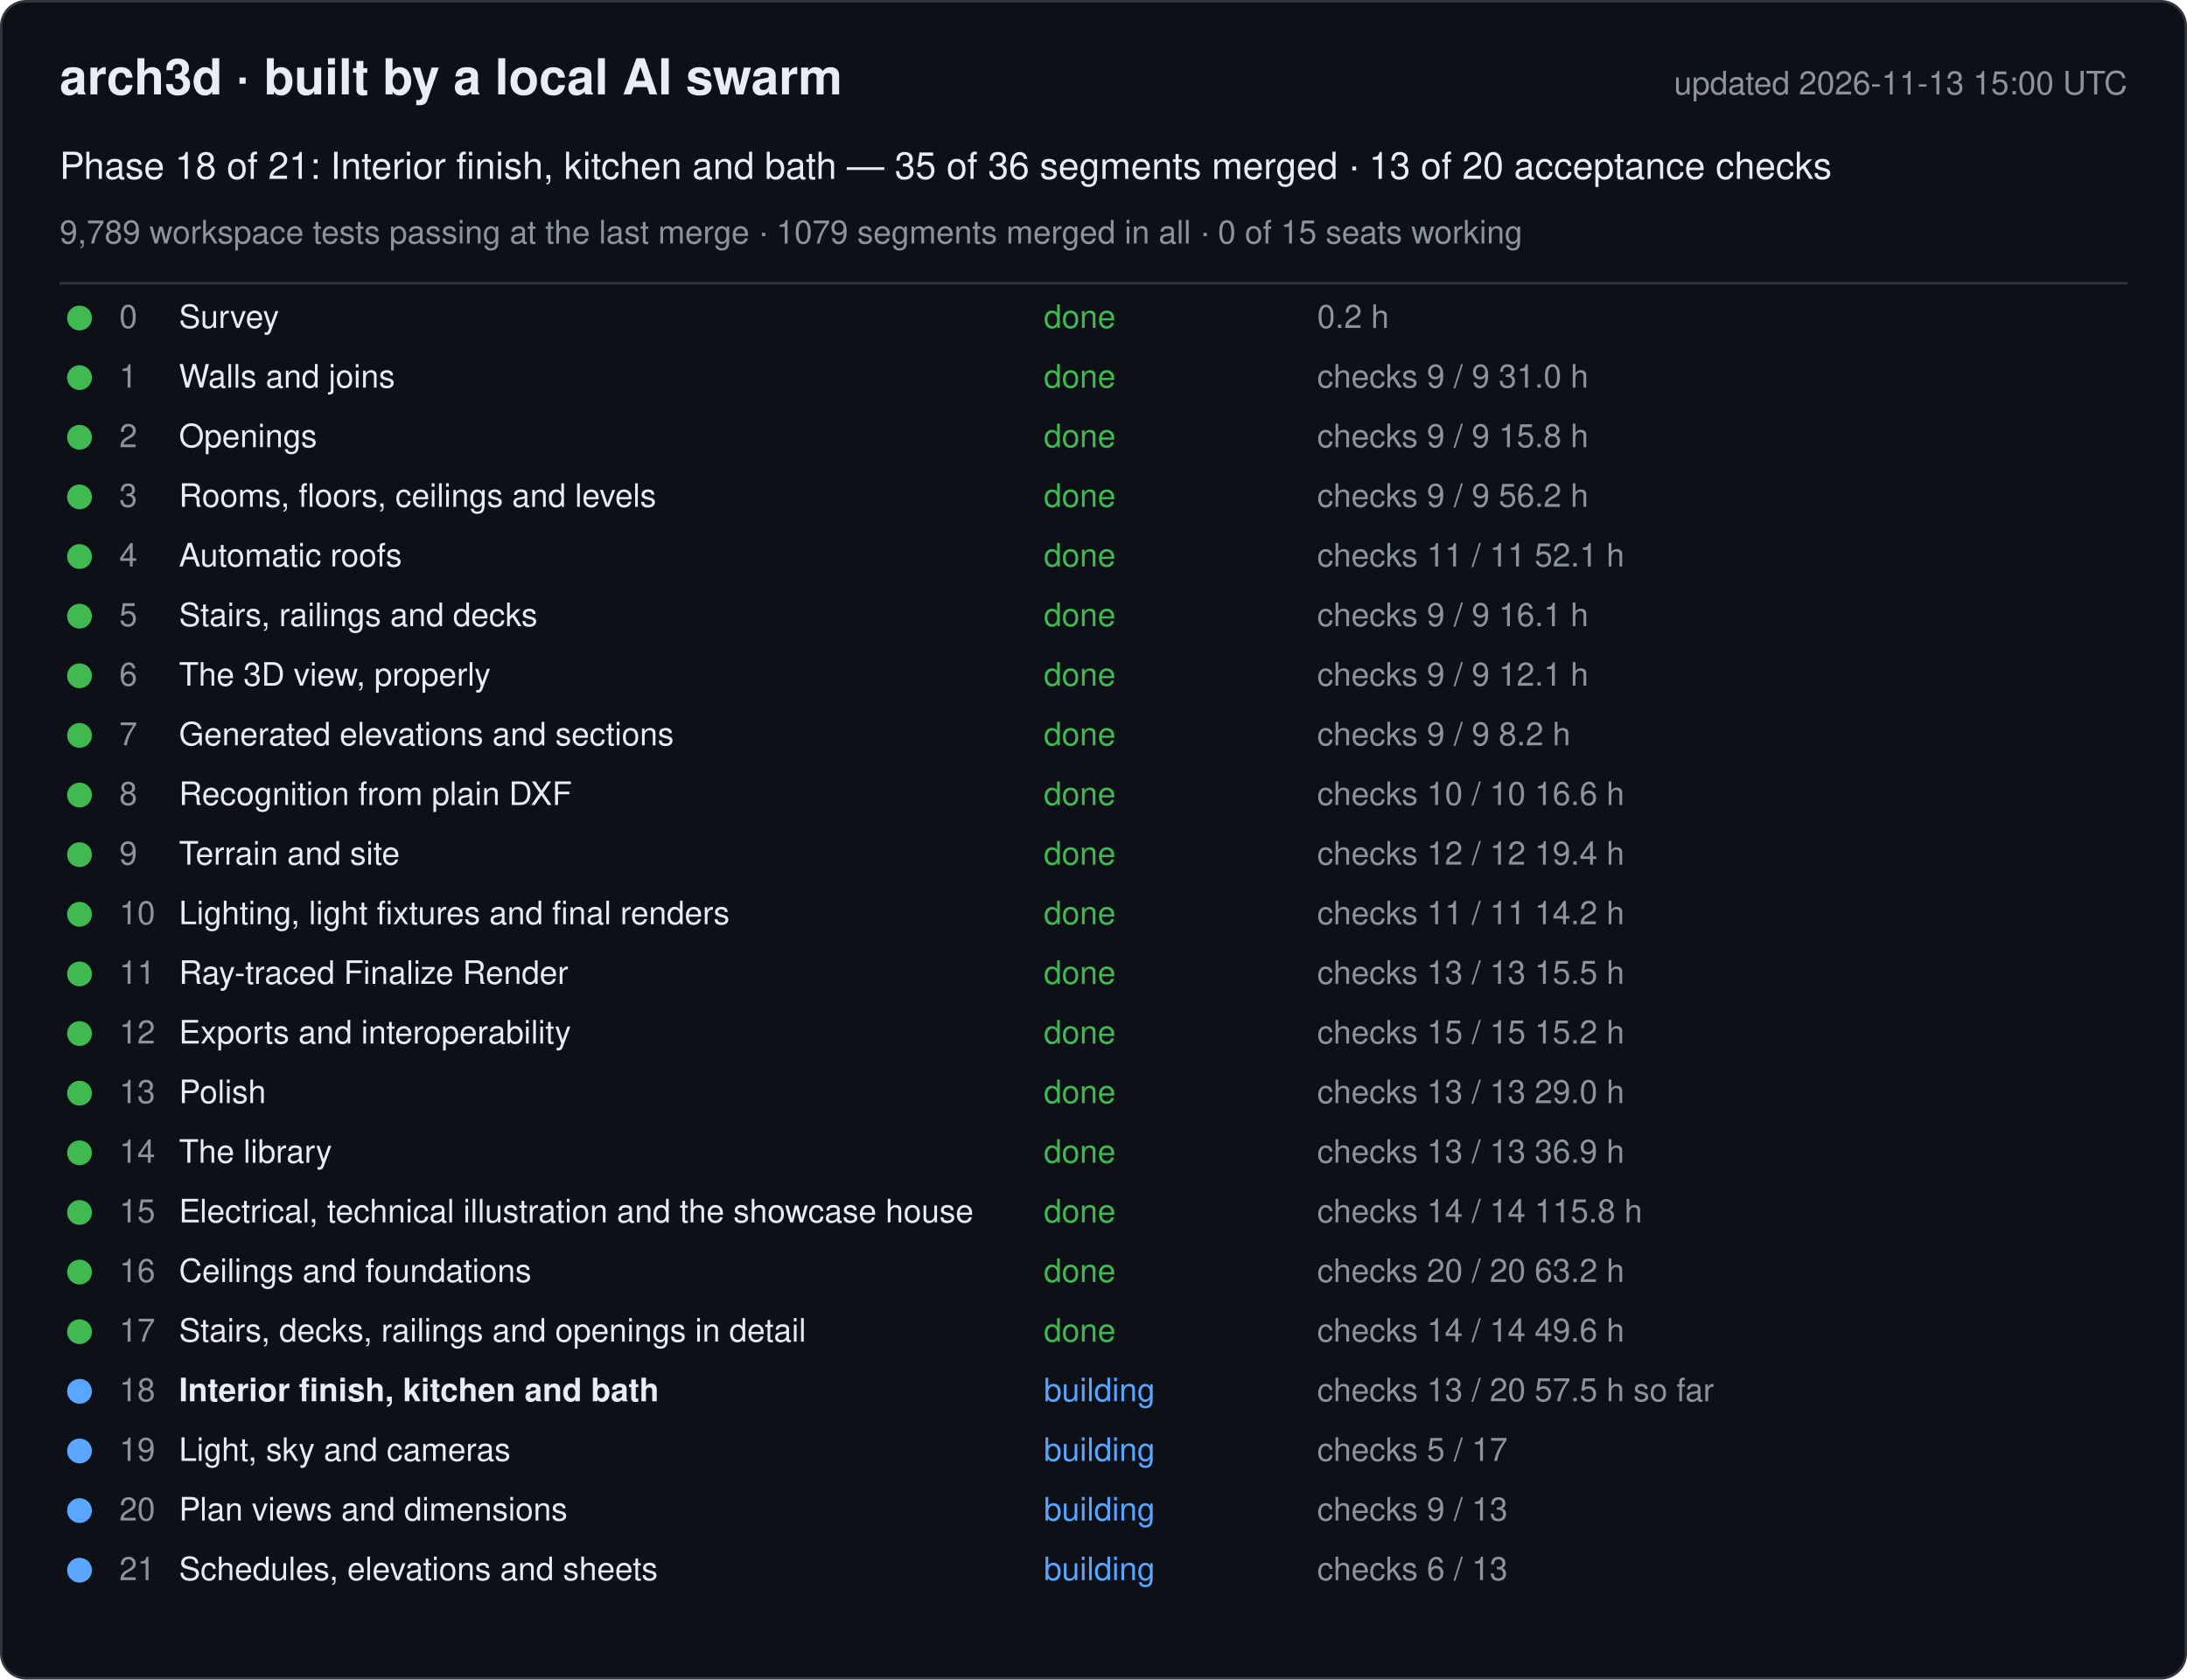
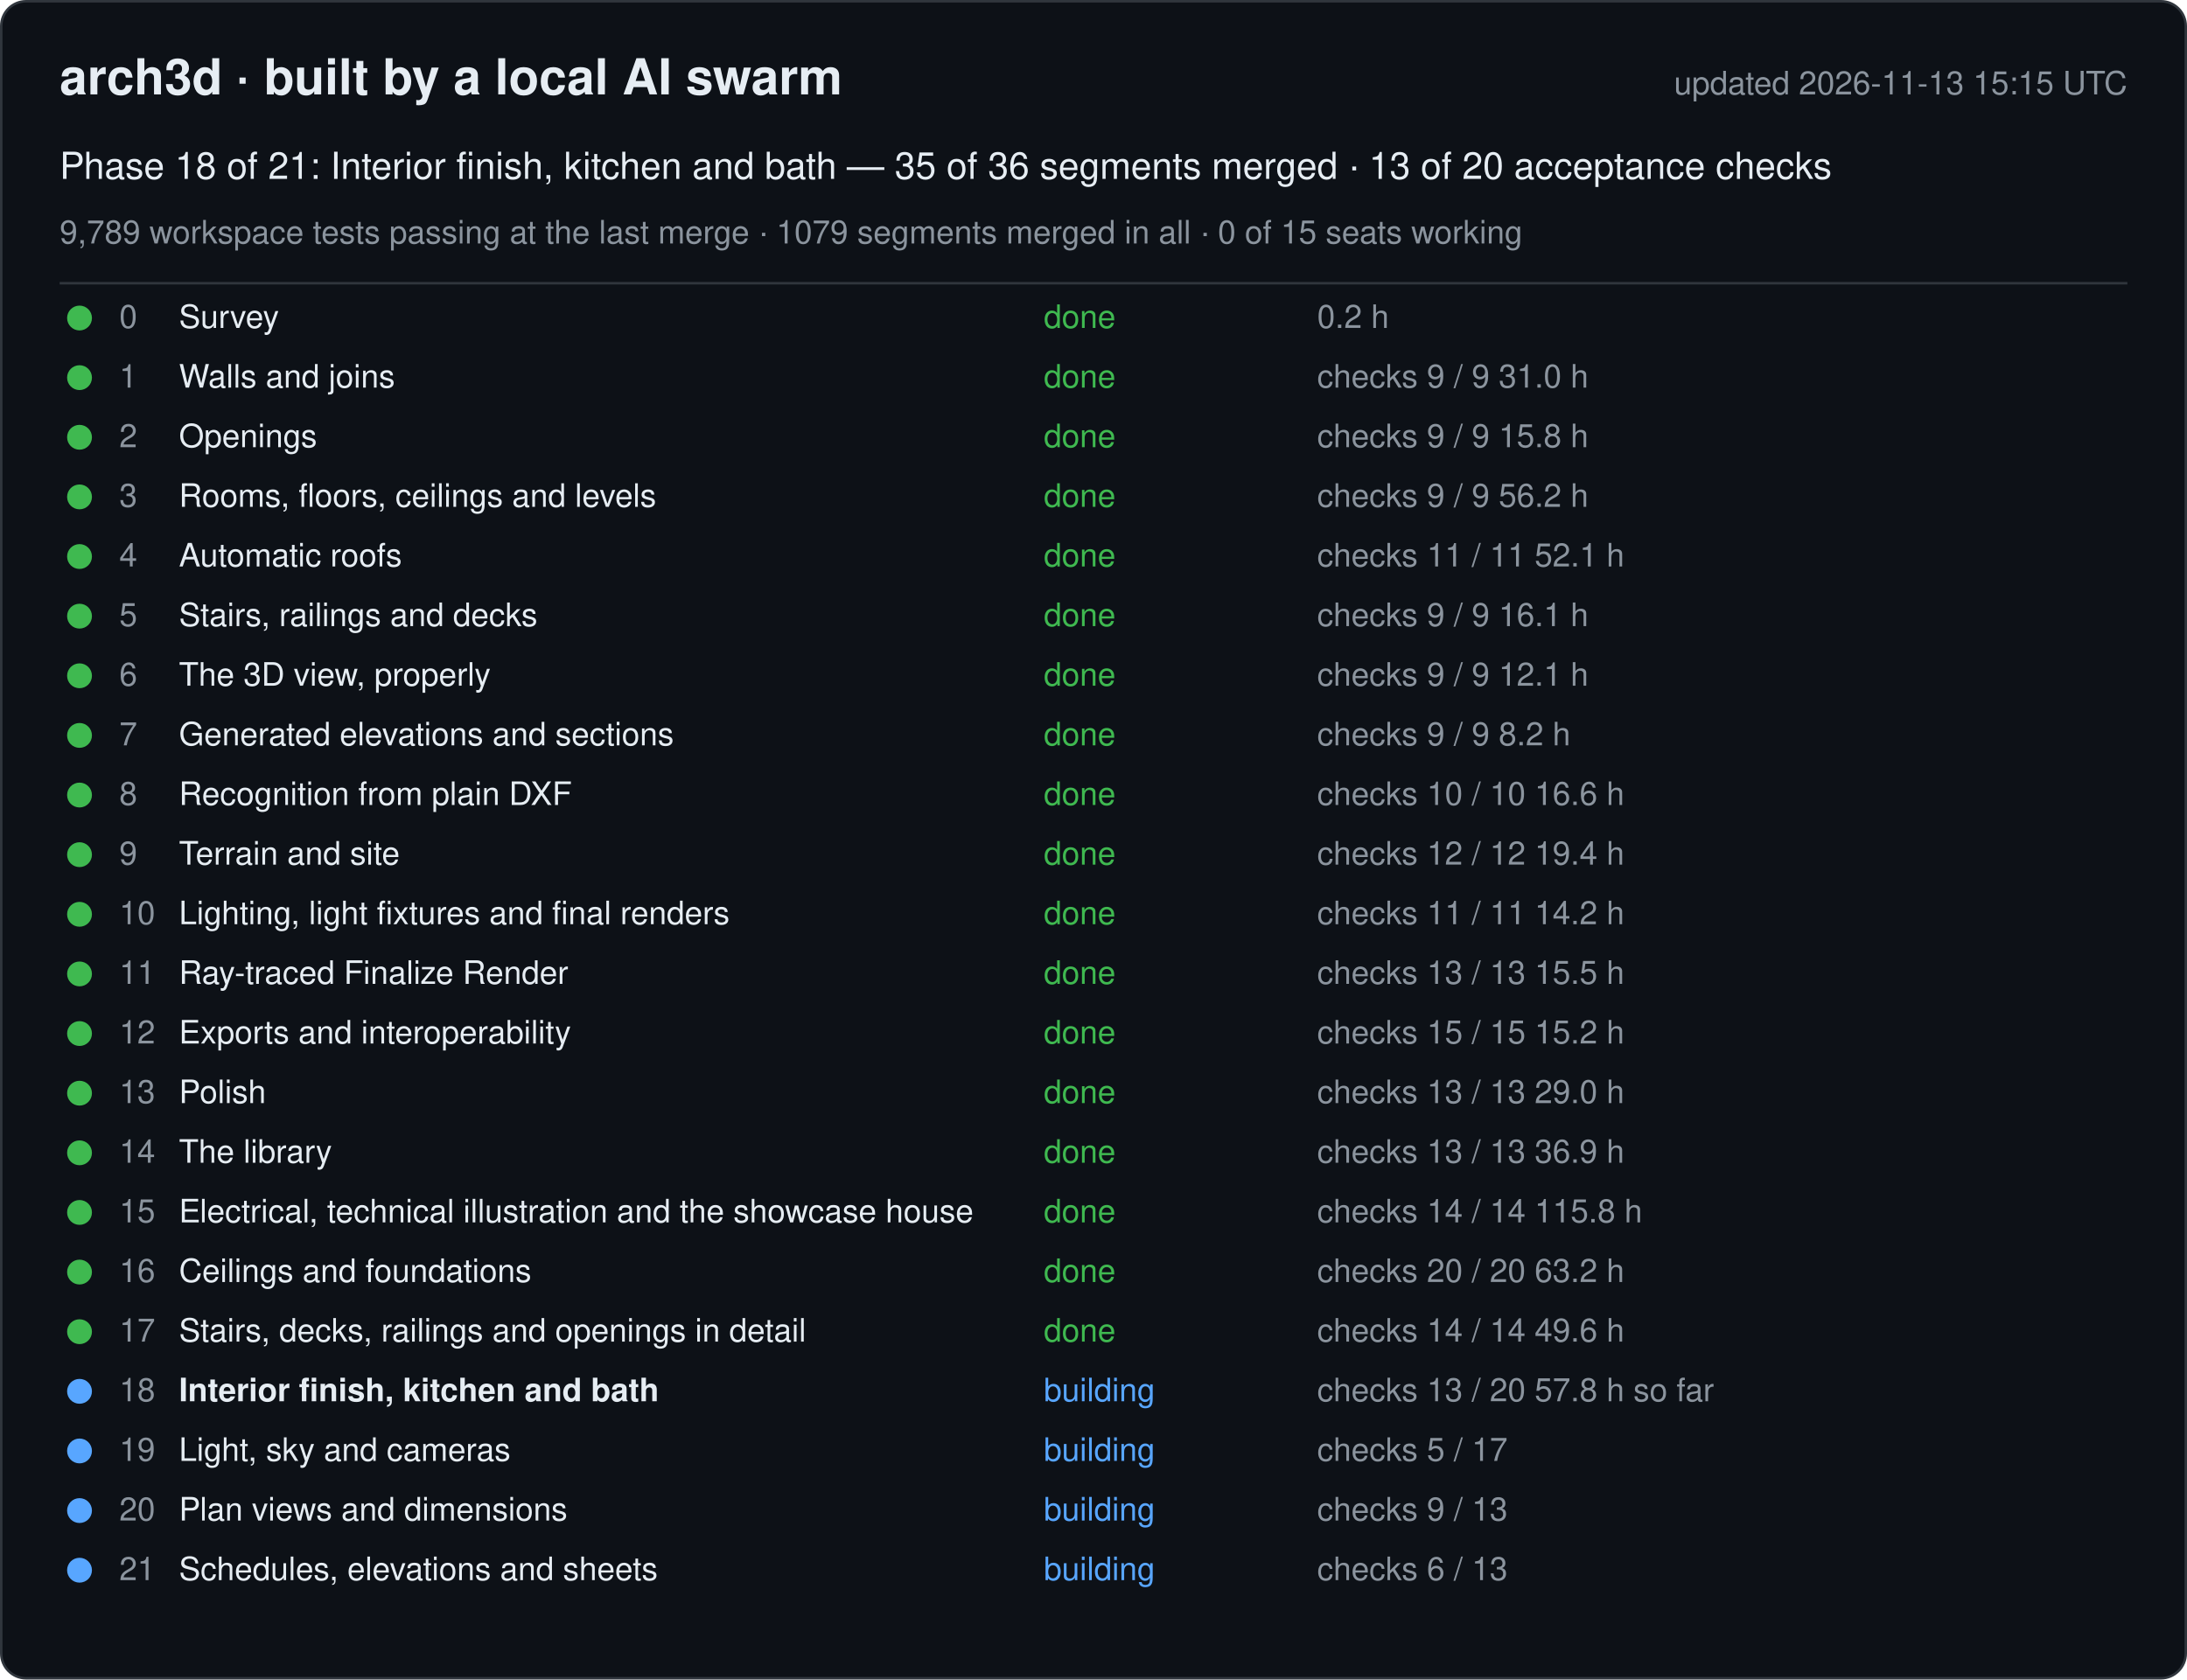
<svg xmlns="http://www.w3.org/2000/svg" width="880" height="676" viewBox="0 0 880 676" font-family="-apple-system, Segoe UI, Helvetica, Arial, sans-serif">
  <rect x="0.5" y="0.5" width="879" height="675" rx="10" fill="#0d1117" stroke="#30363d" />
  <text x="24" y="38" font-size="20" font-weight="600" fill="#e6edf3">arch3d · built by a local AI swarm</text>
-   <text x="856" y="38" font-size="13" fill="#8b949e" text-anchor="end">updated 2026-11-13 15:00 UTC</text>
+   <text x="856" y="38" font-size="13" fill="#8b949e" text-anchor="end">updated 2026-11-13 15:15 UTC</text>
  <text x="24" y="72" font-size="15" fill="#e6edf3">Phase 18 of 21: Interior finish, kitchen and bath — 35 of 36 segments merged · 13 of 20 acceptance checks</text>
  <text x="24" y="98" font-size="13" fill="#8b949e">9,789 workspace tests passing at the last merge · 1079 segments merged in all · 0 of 15 seats working</text>
  <line x1="24" y1="114" x2="856" y2="114" stroke="#30363d" />
  <g data-phase="0">
    <circle cx="32" cy="128" r="5" fill="#3fb950" />
    <text x="48" y="132" font-size="13" fill="#8b949e">0</text>
    <text x="72" y="132" font-size="13" fill="#e6edf3">Survey</text>
    <text x="420" y="132" font-size="13" fill="#3fb950">done</text>
    <text x="530" y="132" font-size="13" fill="#8b949e">0.2 h</text>
  </g>
  <g data-phase="1">
    <circle cx="32" cy="152" r="5" fill="#3fb950" />
    <text x="48" y="156" font-size="13" fill="#8b949e">1</text>
    <text x="72" y="156" font-size="13" fill="#e6edf3">Walls and joins</text>
    <text x="420" y="156" font-size="13" fill="#3fb950">done</text>
    <text x="530" y="156" font-size="13" fill="#8b949e">checks 9 / 9   31.0 h</text>
  </g>
  <g data-phase="2">
    <circle cx="32" cy="176" r="5" fill="#3fb950" />
    <text x="48" y="180" font-size="13" fill="#8b949e">2</text>
    <text x="72" y="180" font-size="13" fill="#e6edf3">Openings</text>
    <text x="420" y="180" font-size="13" fill="#3fb950">done</text>
    <text x="530" y="180" font-size="13" fill="#8b949e">checks 9 / 9   15.8 h</text>
  </g>
  <g data-phase="3">
    <circle cx="32" cy="200" r="5" fill="#3fb950" />
    <text x="48" y="204" font-size="13" fill="#8b949e">3</text>
    <text x="72" y="204" font-size="13" fill="#e6edf3">Rooms, floors, ceilings and levels</text>
    <text x="420" y="204" font-size="13" fill="#3fb950">done</text>
    <text x="530" y="204" font-size="13" fill="#8b949e">checks 9 / 9   56.2 h</text>
  </g>
  <g data-phase="4">
    <circle cx="32" cy="224" r="5" fill="#3fb950" />
    <text x="48" y="228" font-size="13" fill="#8b949e">4</text>
    <text x="72" y="228" font-size="13" fill="#e6edf3">Automatic roofs</text>
    <text x="420" y="228" font-size="13" fill="#3fb950">done</text>
    <text x="530" y="228" font-size="13" fill="#8b949e">checks 11 / 11   52.1 h</text>
  </g>
  <g data-phase="5">
    <circle cx="32" cy="248" r="5" fill="#3fb950" />
    <text x="48" y="252" font-size="13" fill="#8b949e">5</text>
    <text x="72" y="252" font-size="13" fill="#e6edf3">Stairs, railings and decks</text>
    <text x="420" y="252" font-size="13" fill="#3fb950">done</text>
    <text x="530" y="252" font-size="13" fill="#8b949e">checks 9 / 9   16.1 h</text>
  </g>
  <g data-phase="6">
    <circle cx="32" cy="272" r="5" fill="#3fb950" />
    <text x="48" y="276" font-size="13" fill="#8b949e">6</text>
    <text x="72" y="276" font-size="13" fill="#e6edf3">The 3D view, properly</text>
    <text x="420" y="276" font-size="13" fill="#3fb950">done</text>
    <text x="530" y="276" font-size="13" fill="#8b949e">checks 9 / 9   12.1 h</text>
  </g>
  <g data-phase="7">
    <circle cx="32" cy="296" r="5" fill="#3fb950" />
    <text x="48" y="300" font-size="13" fill="#8b949e">7</text>
    <text x="72" y="300" font-size="13" fill="#e6edf3">Generated elevations and sections</text>
    <text x="420" y="300" font-size="13" fill="#3fb950">done</text>
    <text x="530" y="300" font-size="13" fill="#8b949e">checks 9 / 9   8.2 h</text>
  </g>
  <g data-phase="8">
    <circle cx="32" cy="320" r="5" fill="#3fb950" />
    <text x="48" y="324" font-size="13" fill="#8b949e">8</text>
    <text x="72" y="324" font-size="13" fill="#e6edf3">Recognition from plain DXF</text>
    <text x="420" y="324" font-size="13" fill="#3fb950">done</text>
    <text x="530" y="324" font-size="13" fill="#8b949e">checks 10 / 10   16.6 h</text>
  </g>
  <g data-phase="9">
    <circle cx="32" cy="344" r="5" fill="#3fb950" />
    <text x="48" y="348" font-size="13" fill="#8b949e">9</text>
    <text x="72" y="348" font-size="13" fill="#e6edf3">Terrain and site</text>
    <text x="420" y="348" font-size="13" fill="#3fb950">done</text>
    <text x="530" y="348" font-size="13" fill="#8b949e">checks 12 / 12   19.4 h</text>
  </g>
  <g data-phase="10">
    <circle cx="32" cy="368" r="5" fill="#3fb950" />
    <text x="48" y="372" font-size="13" fill="#8b949e">10</text>
    <text x="72" y="372" font-size="13" fill="#e6edf3">Lighting, light fixtures and final renders</text>
    <text x="420" y="372" font-size="13" fill="#3fb950">done</text>
    <text x="530" y="372" font-size="13" fill="#8b949e">checks 11 / 11   14.2 h</text>
  </g>
  <g data-phase="11">
    <circle cx="32" cy="392" r="5" fill="#3fb950" />
    <text x="48" y="396" font-size="13" fill="#8b949e">11</text>
    <text x="72" y="396" font-size="13" fill="#e6edf3">Ray-traced Finalize Render</text>
    <text x="420" y="396" font-size="13" fill="#3fb950">done</text>
    <text x="530" y="396" font-size="13" fill="#8b949e">checks 13 / 13   15.5 h</text>
  </g>
  <g data-phase="12">
    <circle cx="32" cy="416" r="5" fill="#3fb950" />
    <text x="48" y="420" font-size="13" fill="#8b949e">12</text>
    <text x="72" y="420" font-size="13" fill="#e6edf3">Exports and interoperability</text>
    <text x="420" y="420" font-size="13" fill="#3fb950">done</text>
    <text x="530" y="420" font-size="13" fill="#8b949e">checks 15 / 15   15.2 h</text>
  </g>
  <g data-phase="13">
    <circle cx="32" cy="440" r="5" fill="#3fb950" />
    <text x="48" y="444" font-size="13" fill="#8b949e">13</text>
    <text x="72" y="444" font-size="13" fill="#e6edf3">Polish</text>
    <text x="420" y="444" font-size="13" fill="#3fb950">done</text>
    <text x="530" y="444" font-size="13" fill="#8b949e">checks 13 / 13   29.0 h</text>
  </g>
  <g data-phase="14">
    <circle cx="32" cy="464" r="5" fill="#3fb950" />
    <text x="48" y="468" font-size="13" fill="#8b949e">14</text>
    <text x="72" y="468" font-size="13" fill="#e6edf3">The library</text>
    <text x="420" y="468" font-size="13" fill="#3fb950">done</text>
    <text x="530" y="468" font-size="13" fill="#8b949e">checks 13 / 13   36.9 h</text>
  </g>
  <g data-phase="15">
    <circle cx="32" cy="488" r="5" fill="#3fb950" />
    <text x="48" y="492" font-size="13" fill="#8b949e">15</text>
    <text x="72" y="492" font-size="13" fill="#e6edf3">Electrical, technical illustration and the showcase house</text>
    <text x="420" y="492" font-size="13" fill="#3fb950">done</text>
    <text x="530" y="492" font-size="13" fill="#8b949e">checks 14 / 14   115.8 h</text>
  </g>
  <g data-phase="16">
    <circle cx="32" cy="512" r="5" fill="#3fb950" />
    <text x="48" y="516" font-size="13" fill="#8b949e">16</text>
    <text x="72" y="516" font-size="13" fill="#e6edf3">Ceilings and foundations</text>
    <text x="420" y="516" font-size="13" fill="#3fb950">done</text>
    <text x="530" y="516" font-size="13" fill="#8b949e">checks 20 / 20   63.2 h</text>
  </g>
  <g data-phase="17">
    <circle cx="32" cy="536" r="5" fill="#3fb950" />
    <text x="48" y="540" font-size="13" fill="#8b949e">17</text>
    <text x="72" y="540" font-size="13" fill="#e6edf3">Stairs, decks, railings and openings in detail</text>
    <text x="420" y="540" font-size="13" fill="#3fb950">done</text>
    <text x="530" y="540" font-size="13" fill="#8b949e">checks 14 / 14   49.6 h</text>
  </g>
  <g data-phase="18">
    <circle cx="32" cy="560" r="5" fill="#58a6ff" />
    <text x="48" y="564" font-size="13" fill="#8b949e">18</text>
    <text x="72" y="564" font-size="13" fill="#e6edf3" font-weight="600">Interior finish, kitchen and bath</text>
    <text x="420" y="564" font-size="13" fill="#58a6ff">building</text>
-     <text x="530" y="564" font-size="13" fill="#8b949e">checks 13 / 20   57.5 h so far</text>
+     <text x="530" y="564" font-size="13" fill="#8b949e">checks 13 / 20   57.8 h so far</text>
  </g>
  <g data-phase="19">
    <circle cx="32" cy="584" r="5" fill="#58a6ff" />
    <text x="48" y="588" font-size="13" fill="#8b949e">19</text>
    <text x="72" y="588" font-size="13" fill="#e6edf3">Light, sky and cameras</text>
    <text x="420" y="588" font-size="13" fill="#58a6ff">building</text>
    <text x="530" y="588" font-size="13" fill="#8b949e">checks 5 / 17</text>
  </g>
  <g data-phase="20">
    <circle cx="32" cy="608" r="5" fill="#58a6ff" />
    <text x="48" y="612" font-size="13" fill="#8b949e">20</text>
    <text x="72" y="612" font-size="13" fill="#e6edf3">Plan views and dimensions</text>
    <text x="420" y="612" font-size="13" fill="#58a6ff">building</text>
    <text x="530" y="612" font-size="13" fill="#8b949e">checks 9 / 13</text>
  </g>
  <g data-phase="21">
    <circle cx="32" cy="632" r="5" fill="#58a6ff" />
    <text x="48" y="636" font-size="13" fill="#8b949e">21</text>
    <text x="72" y="636" font-size="13" fill="#e6edf3">Schedules, elevations and sheets</text>
    <text x="420" y="636" font-size="13" fill="#58a6ff">building</text>
    <text x="530" y="636" font-size="13" fill="#8b949e">checks 6 / 13</text>
  </g>
</svg>
